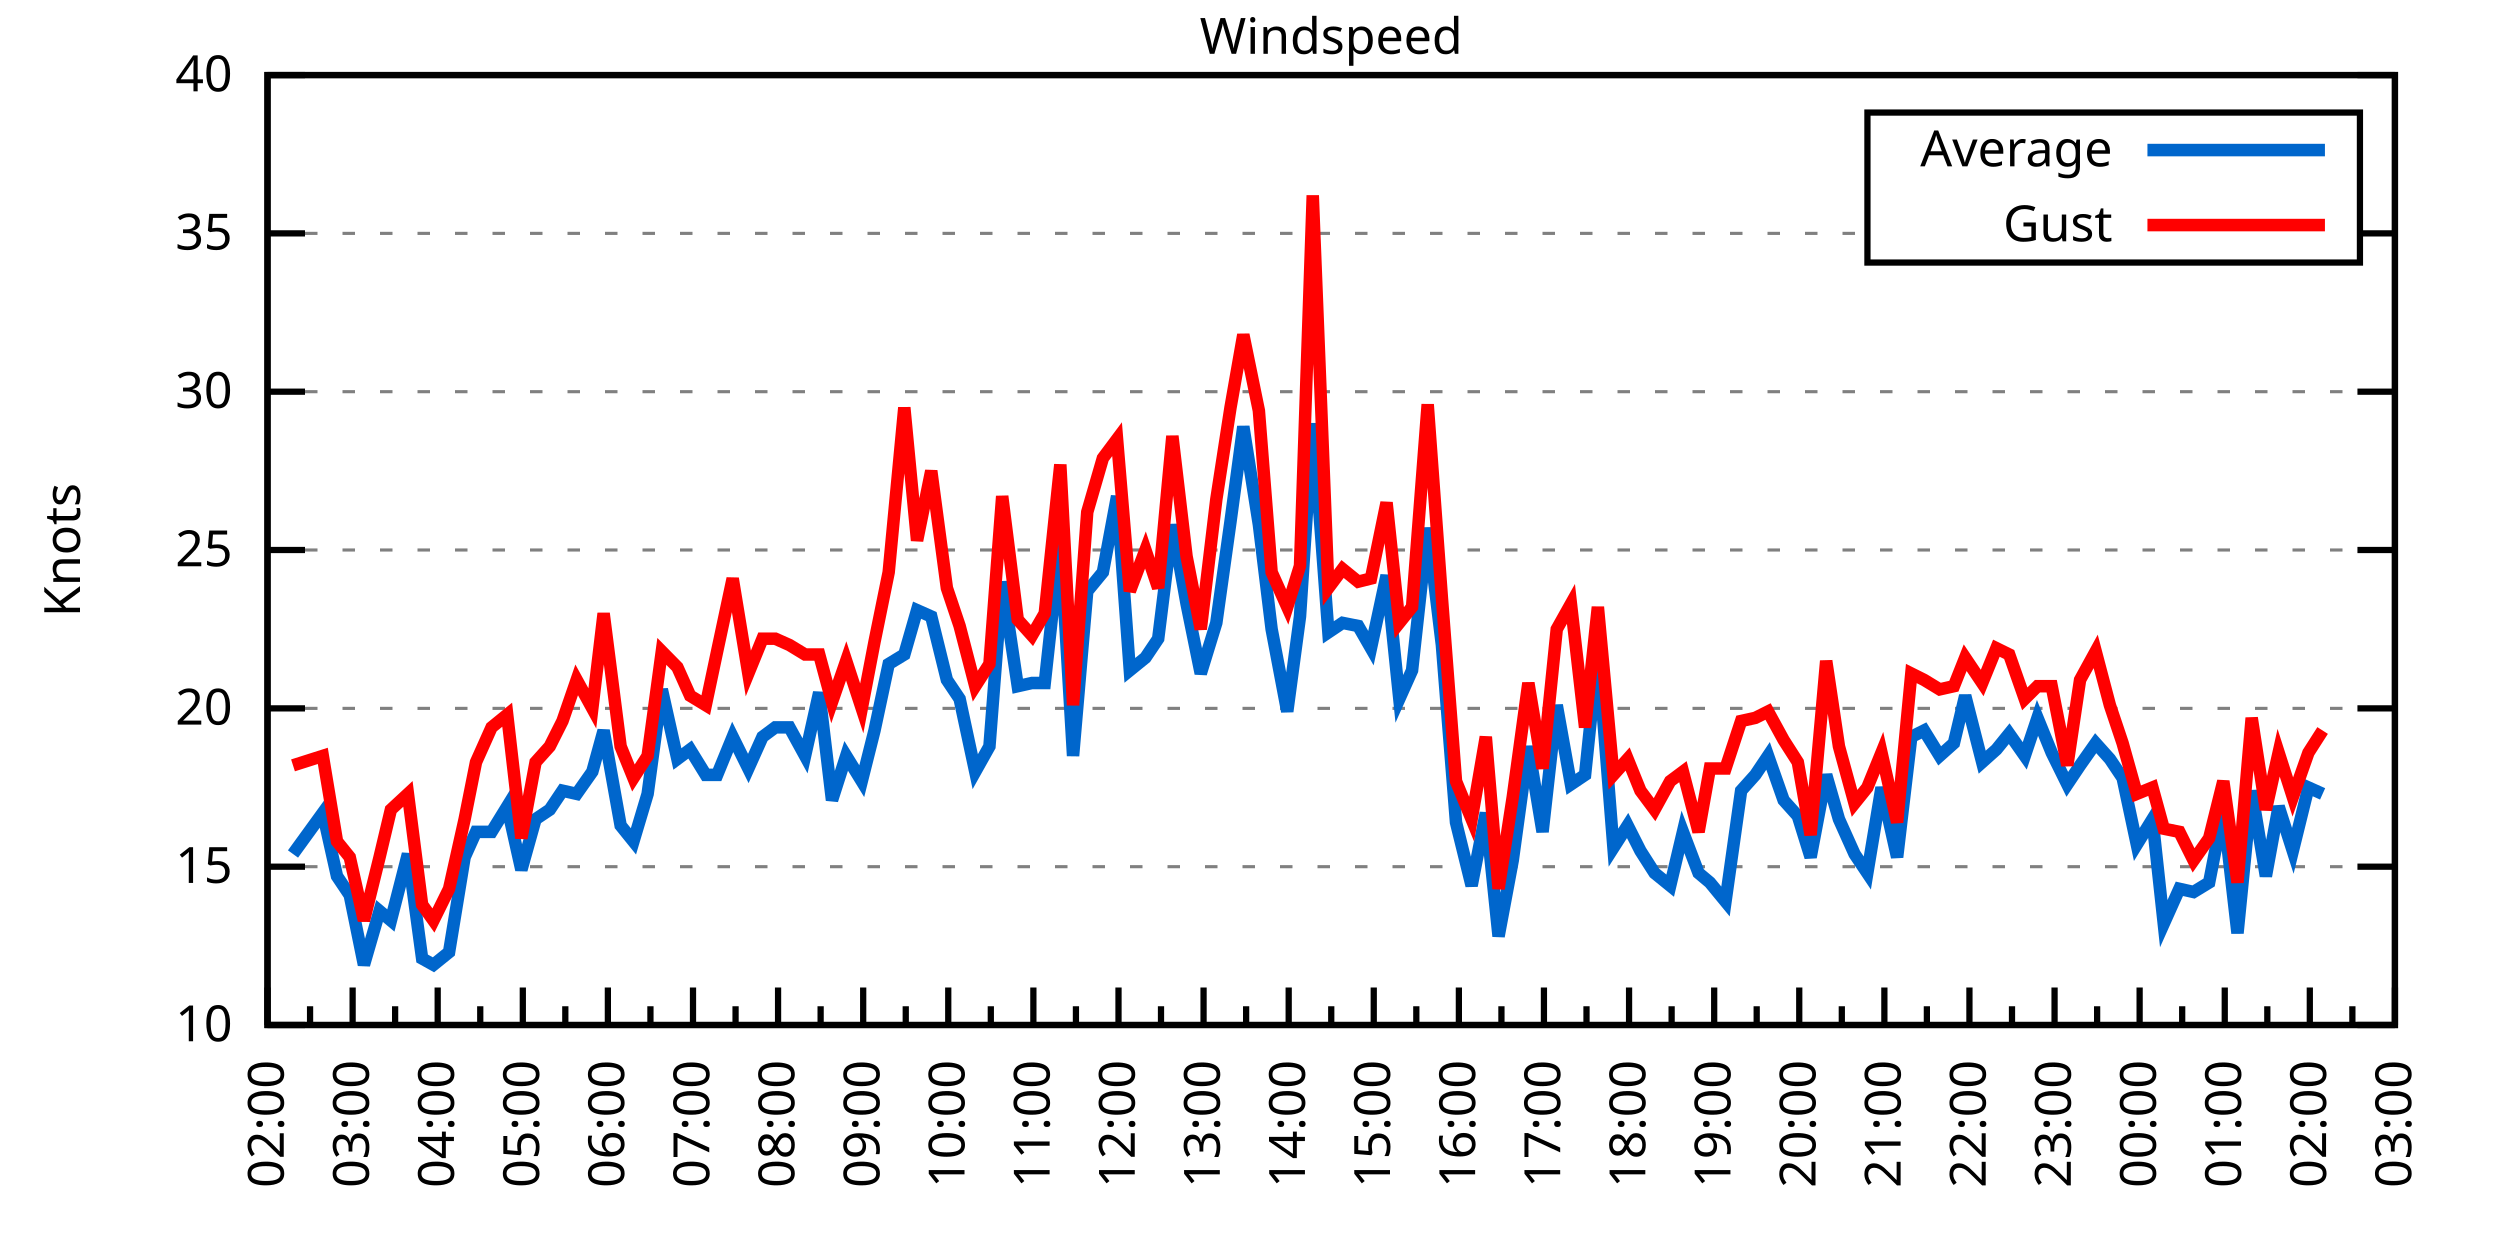
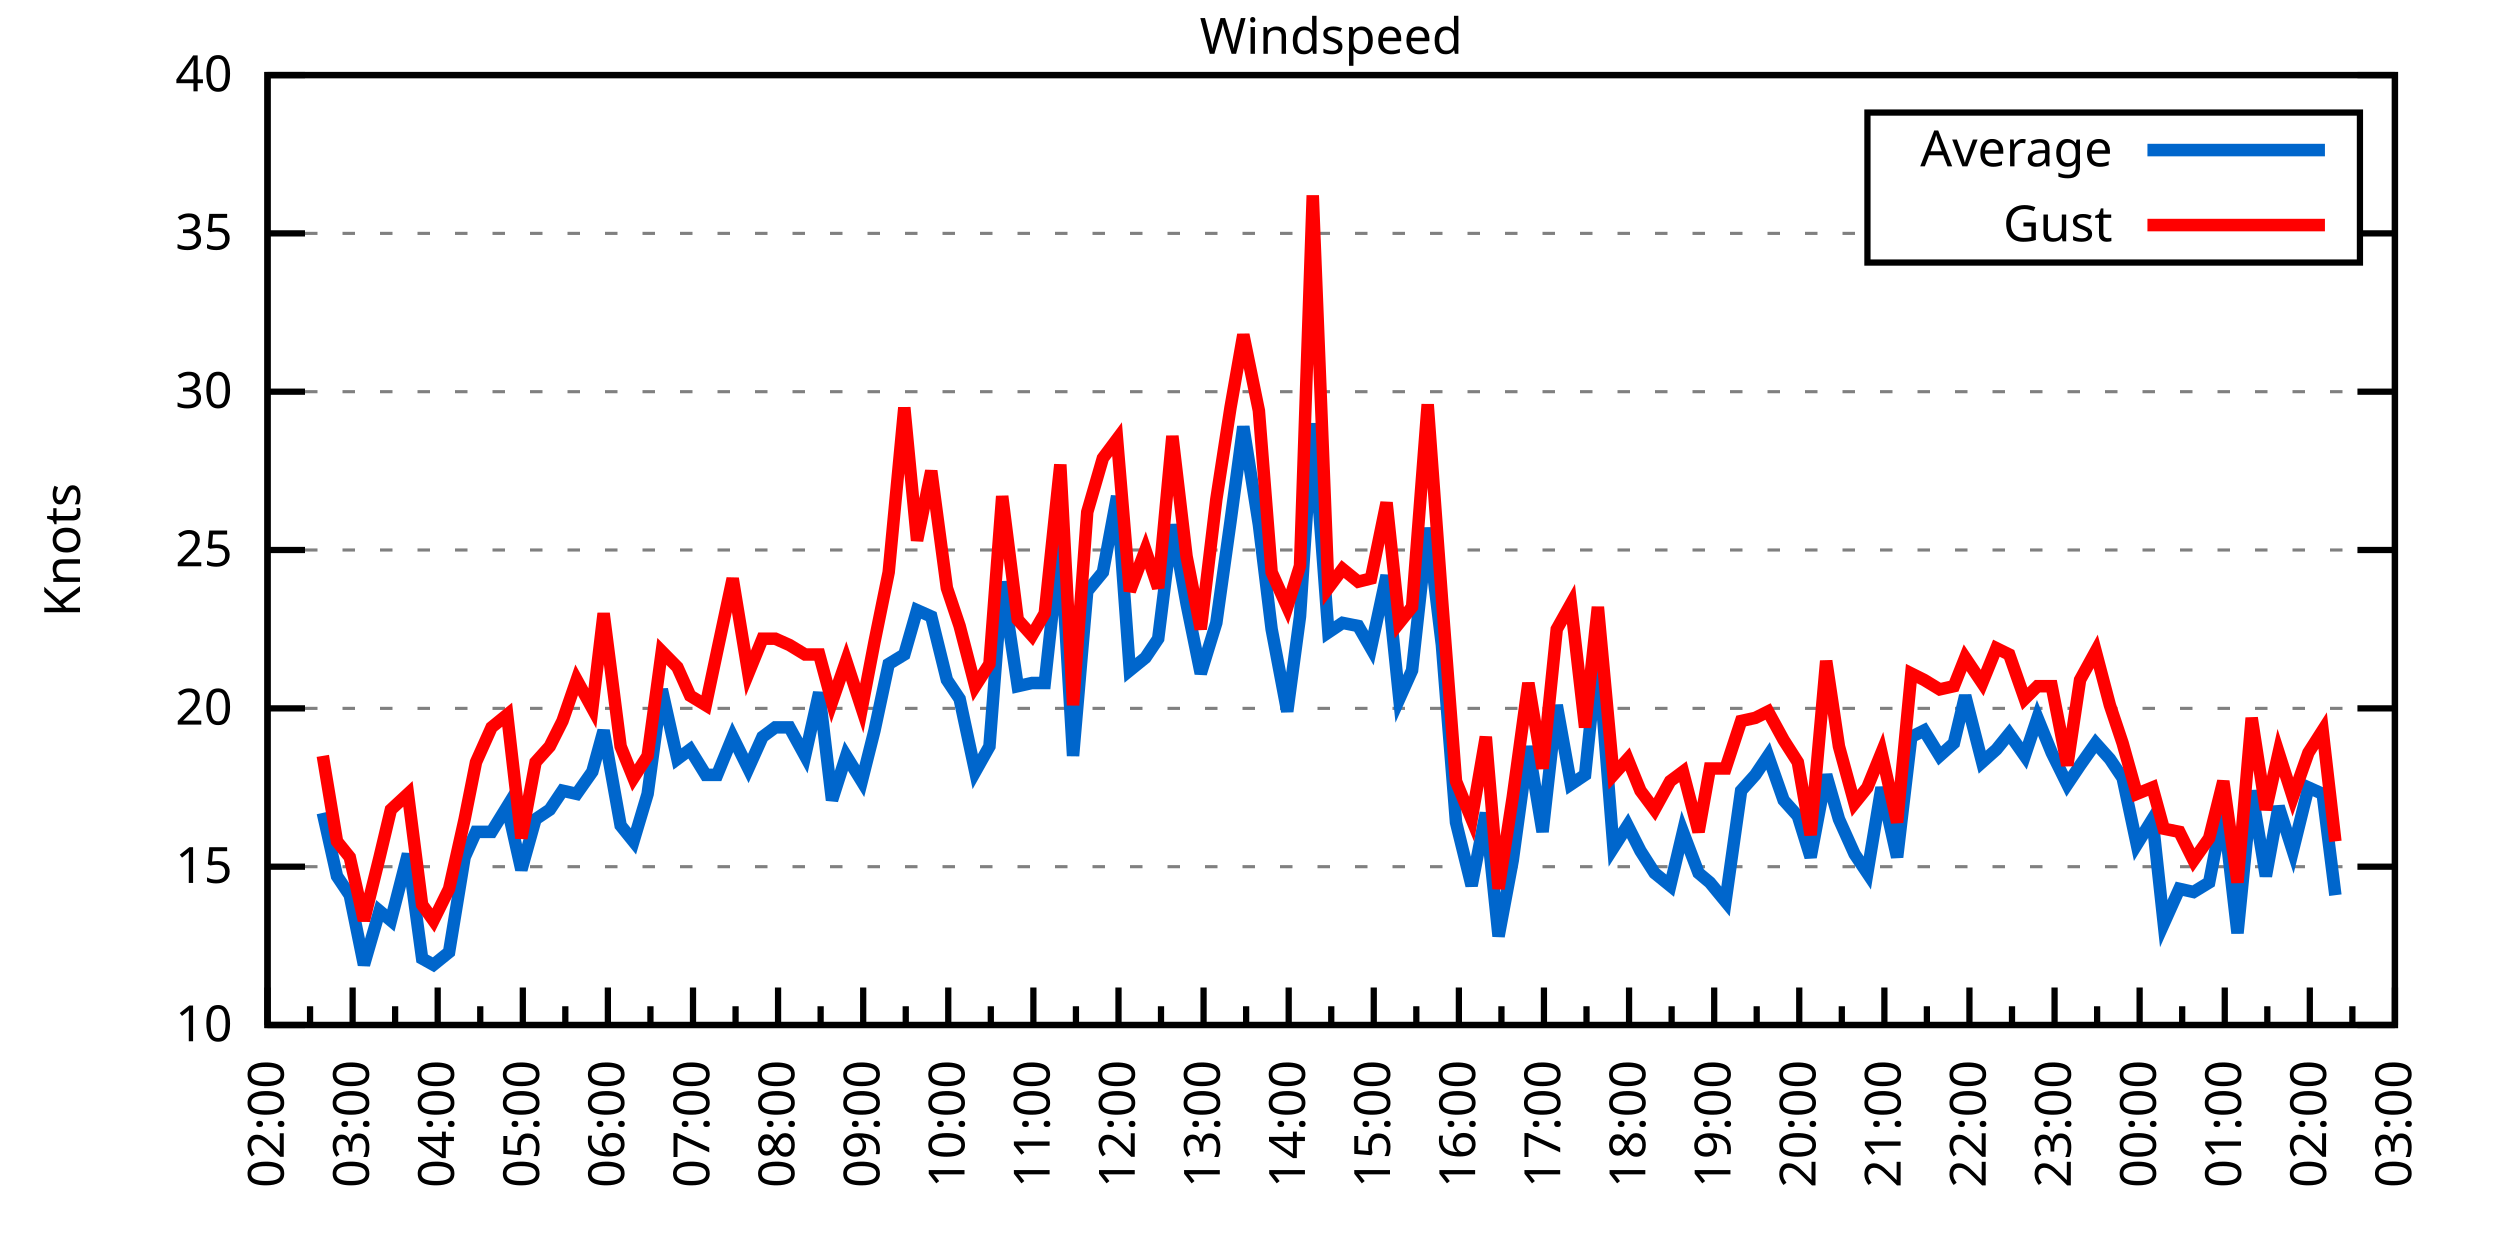
<svg xmlns="http://www.w3.org/2000/svg" xmlns:xlink="http://www.w3.org/1999/xlink" width="400" height="200" viewBox="0 0 400 200">
  <g id="gnuplot_canvas">
    <rect x="0" y="0" width="400" height="200" fill="none" />
    <defs>
      <circle id="gpDot" r="0.5" stroke-width="0.5" stroke="currentColor" />
      <path id="gpPt0" stroke-width="0.333" stroke="currentColor" d="M-1,0 h2 M0,-1 v2" />
      <path id="gpPt1" stroke-width="0.333" stroke="currentColor" d="M-1,-1 L1,1 M1,-1 L-1,1" />
      <path id="gpPt2" stroke-width="0.333" stroke="currentColor" d="M-1,0 L1,0 M0,-1 L0,1 M-1,-1 L1,1 M-1,1 L1,-1" />
      <rect id="gpPt3" stroke-width="0.333" stroke="currentColor" x="-1" y="-1" width="2" height="2" />
      <rect id="gpPt4" stroke-width="0.333" stroke="currentColor" fill="currentColor" x="-1" y="-1" width="2" height="2" />
      <circle id="gpPt5" stroke-width="0.333" stroke="currentColor" cx="0" cy="0" r="1" />
      <use xlink:href="#gpPt5" id="gpPt6" fill="currentColor" stroke="none" />
      <path id="gpPt7" stroke-width="0.333" stroke="currentColor" d="M0,-1.33 L-1.33,0.67 L1.33,0.67 z" />
      <use xlink:href="#gpPt7" id="gpPt8" fill="currentColor" stroke="none" />
      <use xlink:href="#gpPt7" id="gpPt9" stroke="currentColor" transform="rotate(180)" />
      <use xlink:href="#gpPt9" id="gpPt10" fill="currentColor" stroke="none" />
      <use xlink:href="#gpPt3" id="gpPt11" stroke="currentColor" transform="rotate(45)" />
      <use xlink:href="#gpPt11" id="gpPt12" fill="currentColor" stroke="none" />
      <path id="gpPt13" stroke-width="0.333" stroke="currentColor" d="M0,1.330 L1.265,0.411 L0.782,-1.067 L-0.782,-1.076 L-1.265,0.411 z" />
      <use xlink:href="#gpPt13" id="gpPt14" fill="currentColor" stroke="none" />
      <filter id="textbox" filterUnits="objectBoundingBox" x="0" y="0" height="1" width="1">
        <feFlood flood-color="white" flood-opacity="1" result="bgnd" />
        <feComposite in="SourceGraphic" in2="bgnd" operator="atop" />
      </filter>
      <filter id="greybox" filterUnits="objectBoundingBox" x="0" y="0" height="1" width="1">
        <feFlood flood-color="lightgrey" flood-opacity="1" result="grey" />
        <feComposite in="SourceGraphic" in2="grey" operator="atop" />
      </filter>
    </defs>
    <g fill="none" color="white" stroke="currentColor" stroke-width="1.00" stroke-linecap="butt" stroke-linejoin="miter">
</g>
    <g fill="none" color="black" stroke="currentColor" stroke-width="1.00" stroke-linecap="butt" stroke-linejoin="miter">
      <g stroke="none" shape-rendering="crispEdges">
        <polygon fill="rgb(255, 255, 255)" points="42.80,164.00 383.18,164.00 383.18,12.02 42.80,12.02 " />
      </g>
    </g>
    <g fill="none" color="black" stroke="currentColor" stroke-width="1.00" stroke-linecap="butt" stroke-linejoin="miter">
</g>
    <g fill="none" color="black" stroke="black" stroke-width="0.50" stroke-linecap="butt" stroke-linejoin="miter">
</g>
    <g fill="none" color="gray" stroke="currentColor" stroke-width="0.50" stroke-linecap="butt" stroke-linejoin="miter">
      <path stroke="gray" stroke-dasharray="2,4" class="gridline" d="M42.80,164.00 L383.19,164.00  " />
    </g>
    <g fill="none" color="gray" stroke="gray" stroke-width="1.00" stroke-linecap="butt" stroke-linejoin="miter">
</g>
    <g fill="none" color="black" stroke="currentColor" stroke-width="1.00" stroke-linecap="butt" stroke-linejoin="miter">
      <path stroke="black" d="M42.80,164.00 L48.80,164.00 M383.19,164.00 L377.19,164.00  " />
      <g transform="translate(37.20,166.60)" stroke="none" fill="black" font-family="Sans" font-size="8.00" text-anchor="end">
        <text>
          <tspan font-family="Sans"> 10</tspan>
        </text>
      </g>
    </g>
    <g fill="none" color="black" stroke="currentColor" stroke-width="1.00" stroke-linecap="butt" stroke-linejoin="miter">
</g>
    <g fill="none" color="black" stroke="black" stroke-width="0.50" stroke-linecap="butt" stroke-linejoin="miter">
</g>
    <g fill="none" color="gray" stroke="currentColor" stroke-width="0.50" stroke-linecap="butt" stroke-linejoin="miter">
      <path stroke="gray" stroke-dasharray="2,4" class="gridline" d="M42.80,138.67 L383.19,138.67  " />
    </g>
    <g fill="none" color="gray" stroke="gray" stroke-width="1.00" stroke-linecap="butt" stroke-linejoin="miter">
</g>
    <g fill="none" color="black" stroke="currentColor" stroke-width="1.00" stroke-linecap="butt" stroke-linejoin="miter">
      <path stroke="black" d="M42.80,138.67 L48.80,138.67 M383.19,138.67 L377.19,138.67  " />
      <g transform="translate(37.20,141.27)" stroke="none" fill="black" font-family="Sans" font-size="8.00" text-anchor="end">
        <text>
          <tspan font-family="Sans"> 15</tspan>
        </text>
      </g>
    </g>
    <g fill="none" color="black" stroke="currentColor" stroke-width="1.00" stroke-linecap="butt" stroke-linejoin="miter">
</g>
    <g fill="none" color="black" stroke="black" stroke-width="0.50" stroke-linecap="butt" stroke-linejoin="miter">
</g>
    <g fill="none" color="gray" stroke="currentColor" stroke-width="0.50" stroke-linecap="butt" stroke-linejoin="miter">
      <path stroke="gray" stroke-dasharray="2,4" class="gridline" d="M42.80,113.34 L383.19,113.34  " />
    </g>
    <g fill="none" color="gray" stroke="gray" stroke-width="1.00" stroke-linecap="butt" stroke-linejoin="miter">
</g>
    <g fill="none" color="black" stroke="currentColor" stroke-width="1.00" stroke-linecap="butt" stroke-linejoin="miter">
      <path stroke="black" d="M42.80,113.34 L48.80,113.34 M383.19,113.34 L377.19,113.34  " />
      <g transform="translate(37.20,115.94)" stroke="none" fill="black" font-family="Sans" font-size="8.00" text-anchor="end">
        <text>
          <tspan font-family="Sans"> 20</tspan>
        </text>
      </g>
    </g>
    <g fill="none" color="black" stroke="currentColor" stroke-width="1.00" stroke-linecap="butt" stroke-linejoin="miter">
</g>
    <g fill="none" color="black" stroke="black" stroke-width="0.50" stroke-linecap="butt" stroke-linejoin="miter">
</g>
    <g fill="none" color="gray" stroke="currentColor" stroke-width="0.50" stroke-linecap="butt" stroke-linejoin="miter">
      <path stroke="gray" stroke-dasharray="2,4" class="gridline" d="M42.80,88.00 L383.19,88.00  " />
    </g>
    <g fill="none" color="gray" stroke="gray" stroke-width="1.00" stroke-linecap="butt" stroke-linejoin="miter">
</g>
    <g fill="none" color="black" stroke="currentColor" stroke-width="1.00" stroke-linecap="butt" stroke-linejoin="miter">
      <path stroke="black" d="M42.80,88.00 L48.80,88.00 M383.19,88.00 L377.19,88.00  " />
      <g transform="translate(37.20,90.60)" stroke="none" fill="black" font-family="Sans" font-size="8.00" text-anchor="end">
        <text>
          <tspan font-family="Sans"> 25</tspan>
        </text>
      </g>
    </g>
    <g fill="none" color="black" stroke="currentColor" stroke-width="1.00" stroke-linecap="butt" stroke-linejoin="miter">
</g>
    <g fill="none" color="black" stroke="black" stroke-width="0.50" stroke-linecap="butt" stroke-linejoin="miter">
</g>
    <g fill="none" color="gray" stroke="currentColor" stroke-width="0.50" stroke-linecap="butt" stroke-linejoin="miter">
      <path stroke="gray" stroke-dasharray="2,4" class="gridline" d="M42.80,62.67 L383.19,62.67  " />
    </g>
    <g fill="none" color="gray" stroke="gray" stroke-width="1.00" stroke-linecap="butt" stroke-linejoin="miter">
</g>
    <g fill="none" color="black" stroke="currentColor" stroke-width="1.00" stroke-linecap="butt" stroke-linejoin="miter">
      <path stroke="black" d="M42.80,62.67 L48.80,62.67 M383.19,62.67 L377.19,62.67  " />
      <g transform="translate(37.20,65.27)" stroke="none" fill="black" font-family="Sans" font-size="8.00" text-anchor="end">
        <text>
          <tspan font-family="Sans"> 30</tspan>
        </text>
      </g>
    </g>
    <g fill="none" color="black" stroke="currentColor" stroke-width="1.00" stroke-linecap="butt" stroke-linejoin="miter">
</g>
    <g fill="none" color="black" stroke="black" stroke-width="0.50" stroke-linecap="butt" stroke-linejoin="miter">
</g>
    <g fill="none" color="gray" stroke="currentColor" stroke-width="0.50" stroke-linecap="butt" stroke-linejoin="miter">
      <path stroke="gray" stroke-dasharray="2,4" class="gridline" d="M42.80,37.34 L298.79,37.34 M377.59,37.34 L383.19,37.34  " />
    </g>
    <g fill="none" color="gray" stroke="gray" stroke-width="1.00" stroke-linecap="butt" stroke-linejoin="miter">
</g>
    <g fill="none" color="black" stroke="currentColor" stroke-width="1.00" stroke-linecap="butt" stroke-linejoin="miter">
      <path stroke="black" d="M42.80,37.34 L48.80,37.34 M383.19,37.34 L377.19,37.34  " />
      <g transform="translate(37.20,39.94)" stroke="none" fill="black" font-family="Sans" font-size="8.00" text-anchor="end">
        <text>
          <tspan font-family="Sans"> 35</tspan>
        </text>
      </g>
    </g>
    <g fill="none" color="black" stroke="currentColor" stroke-width="1.00" stroke-linecap="butt" stroke-linejoin="miter">
</g>
    <g fill="none" color="black" stroke="black" stroke-width="0.50" stroke-linecap="butt" stroke-linejoin="miter">
</g>
    <g fill="none" color="gray" stroke="currentColor" stroke-width="0.50" stroke-linecap="butt" stroke-linejoin="miter">
      <path stroke="gray" stroke-dasharray="2,4" class="gridline" d="M42.80,12.01 L383.19,12.01  " />
    </g>
    <g fill="none" color="gray" stroke="gray" stroke-width="1.00" stroke-linecap="butt" stroke-linejoin="miter">
</g>
    <g fill="none" color="black" stroke="currentColor" stroke-width="1.00" stroke-linecap="butt" stroke-linejoin="miter">
      <path stroke="black" d="M42.80,12.01 L48.80,12.01 M383.19,12.01 L377.19,12.01  " />
      <g transform="translate(37.20,14.61)" stroke="none" fill="black" font-family="Sans" font-size="8.00" text-anchor="end">
        <text>
          <tspan font-family="Sans"> 40</tspan>
        </text>
      </g>
    </g>
    <g fill="none" color="black" stroke="currentColor" stroke-width="1.00" stroke-linecap="butt" stroke-linejoin="miter">
      <path stroke="black" d="M42.80,164.00 L42.80,158.00  " />
      <g transform="translate(45.40,169.60) rotate(270)" stroke="none" fill="black" font-family="Sans" font-size="8.00" text-anchor="end">
        <text>
          <tspan font-family="Sans">02:00</tspan>
        </text>
      </g>
    </g>
    <g fill="none" color="black" stroke="currentColor" stroke-width="1.00" stroke-linecap="butt" stroke-linejoin="miter">
      <path stroke="black" d="M49.61,164.00 L49.61,161.00 M56.42,164.00 L56.42,158.00  " />
      <g transform="translate(59.02,169.60) rotate(270)" stroke="none" fill="black" font-family="Sans" font-size="8.00" text-anchor="end">
        <text>
          <tspan font-family="Sans">03:00</tspan>
        </text>
      </g>
    </g>
    <g fill="none" color="black" stroke="currentColor" stroke-width="1.00" stroke-linecap="butt" stroke-linejoin="miter">
      <path stroke="black" d="M63.22,164.00 L63.22,161.00 M70.03,164.00 L70.03,158.00  " />
      <g transform="translate(72.63,169.60) rotate(270)" stroke="none" fill="black" font-family="Sans" font-size="8.00" text-anchor="end">
        <text>
          <tspan font-family="Sans">04:00</tspan>
        </text>
      </g>
    </g>
    <g fill="none" color="black" stroke="currentColor" stroke-width="1.00" stroke-linecap="butt" stroke-linejoin="miter">
      <path stroke="black" d="M76.84,164.00 L76.84,161.00 M83.65,164.00 L83.65,158.00  " />
      <g transform="translate(86.25,169.60) rotate(270)" stroke="none" fill="black" font-family="Sans" font-size="8.00" text-anchor="end">
        <text>
          <tspan font-family="Sans">05:00</tspan>
        </text>
      </g>
    </g>
    <g fill="none" color="black" stroke="currentColor" stroke-width="1.00" stroke-linecap="butt" stroke-linejoin="miter">
      <path stroke="black" d="M90.45,164.00 L90.45,161.00 M97.26,164.00 L97.26,158.00  " />
      <g transform="translate(99.86,169.60) rotate(270)" stroke="none" fill="black" font-family="Sans" font-size="8.00" text-anchor="end">
        <text>
          <tspan font-family="Sans">06:00</tspan>
        </text>
      </g>
    </g>
    <g fill="none" color="black" stroke="currentColor" stroke-width="1.00" stroke-linecap="butt" stroke-linejoin="miter">
      <path stroke="black" d="M104.07,164.00 L104.07,161.00 M110.88,164.00 L110.88,158.00  " />
      <g transform="translate(113.48,169.60) rotate(270)" stroke="none" fill="black" font-family="Sans" font-size="8.00" text-anchor="end">
        <text>
          <tspan font-family="Sans">07:00</tspan>
        </text>
      </g>
    </g>
    <g fill="none" color="black" stroke="currentColor" stroke-width="1.00" stroke-linecap="butt" stroke-linejoin="miter">
      <path stroke="black" d="M117.69,164.00 L117.69,161.00 M124.49,164.00 L124.49,158.00  " />
      <g transform="translate(127.09,169.60) rotate(270)" stroke="none" fill="black" font-family="Sans" font-size="8.00" text-anchor="end">
        <text>
          <tspan font-family="Sans">08:00</tspan>
        </text>
      </g>
    </g>
    <g fill="none" color="black" stroke="currentColor" stroke-width="1.00" stroke-linecap="butt" stroke-linejoin="miter">
      <path stroke="black" d="M131.30,164.00 L131.30,161.00 M138.11,164.00 L138.11,158.00  " />
      <g transform="translate(140.71,169.60) rotate(270)" stroke="none" fill="black" font-family="Sans" font-size="8.00" text-anchor="end">
        <text>
          <tspan font-family="Sans">09:00</tspan>
        </text>
      </g>
    </g>
    <g fill="none" color="black" stroke="currentColor" stroke-width="1.00" stroke-linecap="butt" stroke-linejoin="miter">
      <path stroke="black" d="M144.92,164.00 L144.92,161.00 M151.72,164.00 L151.72,158.00  " />
      <g transform="translate(154.32,169.60) rotate(270)" stroke="none" fill="black" font-family="Sans" font-size="8.00" text-anchor="end">
        <text>
          <tspan font-family="Sans">10:00</tspan>
        </text>
      </g>
    </g>
    <g fill="none" color="black" stroke="currentColor" stroke-width="1.00" stroke-linecap="butt" stroke-linejoin="miter">
      <path stroke="black" d="M158.53,164.00 L158.53,161.00 M165.34,164.00 L165.34,158.00  " />
      <g transform="translate(167.94,169.60) rotate(270)" stroke="none" fill="black" font-family="Sans" font-size="8.00" text-anchor="end">
        <text>
          <tspan font-family="Sans">11:00</tspan>
        </text>
      </g>
    </g>
    <g fill="none" color="black" stroke="currentColor" stroke-width="1.00" stroke-linecap="butt" stroke-linejoin="miter">
      <path stroke="black" d="M172.15,164.00 L172.15,161.00 M178.96,164.00 L178.96,158.00  " />
      <g transform="translate(181.56,169.60) rotate(270)" stroke="none" fill="black" font-family="Sans" font-size="8.00" text-anchor="end">
        <text>
          <tspan font-family="Sans">12:00</tspan>
        </text>
      </g>
    </g>
    <g fill="none" color="black" stroke="currentColor" stroke-width="1.00" stroke-linecap="butt" stroke-linejoin="miter">
      <path stroke="black" d="M185.76,164.00 L185.76,161.00 M192.57,164.00 L192.57,158.00  " />
      <g transform="translate(195.17,169.60) rotate(270)" stroke="none" fill="black" font-family="Sans" font-size="8.00" text-anchor="end">
        <text>
          <tspan font-family="Sans">13:00</tspan>
        </text>
      </g>
    </g>
    <g fill="none" color="black" stroke="currentColor" stroke-width="1.00" stroke-linecap="butt" stroke-linejoin="miter">
      <path stroke="black" d="M199.38,164.00 L199.38,161.00 M206.19,164.00 L206.19,158.00  " />
      <g transform="translate(208.79,169.60) rotate(270)" stroke="none" fill="black" font-family="Sans" font-size="8.00" text-anchor="end">
        <text>
          <tspan font-family="Sans">14:00</tspan>
        </text>
      </g>
    </g>
    <g fill="none" color="black" stroke="currentColor" stroke-width="1.00" stroke-linecap="butt" stroke-linejoin="miter">
      <path stroke="black" d="M213.00,164.00 L213.00,161.00 M219.80,164.00 L219.80,158.00  " />
      <g transform="translate(222.40,169.60) rotate(270)" stroke="none" fill="black" font-family="Sans" font-size="8.00" text-anchor="end">
        <text>
          <tspan font-family="Sans">15:00</tspan>
        </text>
      </g>
    </g>
    <g fill="none" color="black" stroke="currentColor" stroke-width="1.00" stroke-linecap="butt" stroke-linejoin="miter">
      <path stroke="black" d="M226.61,164.00 L226.61,161.00 M233.42,164.00 L233.42,158.00  " />
      <g transform="translate(236.02,169.60) rotate(270)" stroke="none" fill="black" font-family="Sans" font-size="8.00" text-anchor="end">
        <text>
          <tspan font-family="Sans">16:00</tspan>
        </text>
      </g>
    </g>
    <g fill="none" color="black" stroke="currentColor" stroke-width="1.00" stroke-linecap="butt" stroke-linejoin="miter">
      <path stroke="black" d="M240.23,164.00 L240.23,161.00 M247.03,164.00 L247.03,158.00  " />
      <g transform="translate(249.63,169.60) rotate(270)" stroke="none" fill="black" font-family="Sans" font-size="8.00" text-anchor="end">
        <text>
          <tspan font-family="Sans">17:00</tspan>
        </text>
      </g>
    </g>
    <g fill="none" color="black" stroke="currentColor" stroke-width="1.00" stroke-linecap="butt" stroke-linejoin="miter">
      <path stroke="black" d="M253.84,164.00 L253.84,161.00 M260.65,164.00 L260.65,158.00  " />
      <g transform="translate(263.25,169.60) rotate(270)" stroke="none" fill="black" font-family="Sans" font-size="8.00" text-anchor="end">
        <text>
          <tspan font-family="Sans">18:00</tspan>
        </text>
      </g>
    </g>
    <g fill="none" color="black" stroke="currentColor" stroke-width="1.00" stroke-linecap="butt" stroke-linejoin="miter">
      <path stroke="black" d="M267.46,164.00 L267.46,161.00 M274.27,164.00 L274.27,158.00  " />
      <g transform="translate(276.87,169.60) rotate(270)" stroke="none" fill="black" font-family="Sans" font-size="8.00" text-anchor="end">
        <text>
          <tspan font-family="Sans">19:00</tspan>
        </text>
      </g>
    </g>
    <g fill="none" color="black" stroke="currentColor" stroke-width="1.00" stroke-linecap="butt" stroke-linejoin="miter">
      <path stroke="black" d="M281.07,164.00 L281.07,161.00 M287.88,164.00 L287.88,158.00  " />
      <g transform="translate(290.48,169.60) rotate(270)" stroke="none" fill="black" font-family="Sans" font-size="8.00" text-anchor="end">
        <text>
          <tspan font-family="Sans">20:00</tspan>
        </text>
      </g>
    </g>
    <g fill="none" color="black" stroke="currentColor" stroke-width="1.00" stroke-linecap="butt" stroke-linejoin="miter">
      <path stroke="black" d="M294.69,164.00 L294.69,161.00 M301.50,164.00 L301.50,158.00  " />
      <g transform="translate(304.10,169.60) rotate(270)" stroke="none" fill="black" font-family="Sans" font-size="8.00" text-anchor="end">
        <text>
          <tspan font-family="Sans">21:00</tspan>
        </text>
      </g>
    </g>
    <g fill="none" color="black" stroke="currentColor" stroke-width="1.00" stroke-linecap="butt" stroke-linejoin="miter">
      <path stroke="black" d="M308.30,164.00 L308.30,161.00 M315.11,164.00 L315.11,158.00  " />
      <g transform="translate(317.71,169.60) rotate(270)" stroke="none" fill="black" font-family="Sans" font-size="8.00" text-anchor="end">
        <text>
          <tspan font-family="Sans">22:00</tspan>
        </text>
      </g>
    </g>
    <g fill="none" color="black" stroke="currentColor" stroke-width="1.00" stroke-linecap="butt" stroke-linejoin="miter">
      <path stroke="black" d="M321.92,164.00 L321.92,161.00 M328.73,164.00 L328.73,158.00  " />
      <g transform="translate(331.33,169.60) rotate(270)" stroke="none" fill="black" font-family="Sans" font-size="8.00" text-anchor="end">
        <text>
          <tspan font-family="Sans">23:00</tspan>
        </text>
      </g>
    </g>
    <g fill="none" color="black" stroke="currentColor" stroke-width="1.00" stroke-linecap="butt" stroke-linejoin="miter">
      <path stroke="black" d="M335.54,164.00 L335.54,161.00 M342.34,164.00 L342.34,158.00  " />
      <g transform="translate(344.94,169.60) rotate(270)" stroke="none" fill="black" font-family="Sans" font-size="8.00" text-anchor="end">
        <text>
          <tspan font-family="Sans">00:00</tspan>
        </text>
      </g>
    </g>
    <g fill="none" color="black" stroke="currentColor" stroke-width="1.00" stroke-linecap="butt" stroke-linejoin="miter">
      <path stroke="black" d="M349.15,164.00 L349.15,161.00 M355.96,164.00 L355.96,158.00  " />
      <g transform="translate(358.56,169.60) rotate(270)" stroke="none" fill="black" font-family="Sans" font-size="8.00" text-anchor="end">
        <text>
          <tspan font-family="Sans">01:00</tspan>
        </text>
      </g>
    </g>
    <g fill="none" color="black" stroke="currentColor" stroke-width="1.00" stroke-linecap="butt" stroke-linejoin="miter">
      <path stroke="black" d="M362.77,164.00 L362.77,161.00 M369.57,164.00 L369.57,158.00  " />
      <g transform="translate(372.17,169.60) rotate(270)" stroke="none" fill="black" font-family="Sans" font-size="8.00" text-anchor="end">
        <text>
          <tspan font-family="Sans">02:00</tspan>
        </text>
      </g>
    </g>
    <g fill="none" color="black" stroke="currentColor" stroke-width="1.00" stroke-linecap="butt" stroke-linejoin="miter">
      <path stroke="black" d="M376.38,164.00 L376.38,161.00 M383.19,164.00 L383.19,158.00  " />
      <g transform="translate(385.79,169.60) rotate(270)" stroke="none" fill="black" font-family="Sans" font-size="8.00" text-anchor="end">
        <text>
          <tspan font-family="Sans">03:00</tspan>
        </text>
      </g>
    </g>
    <g fill="none" color="black" stroke="currentColor" stroke-width="1.00" stroke-linecap="butt" stroke-linejoin="miter">
</g>
    <g fill="none" color="black" stroke="currentColor" stroke-width="1.00" stroke-linecap="butt" stroke-linejoin="miter">
      <path stroke="black" d="M42.80,12.01 L42.80,164.00 L383.19,164.00 L383.19,12.01 L42.80,12.01 Z  " />
    </g>
    <g fill="none" color="black" stroke="currentColor" stroke-width="1.00" stroke-linecap="butt" stroke-linejoin="miter">
      <g transform="translate(12.80,88.01) rotate(270)" stroke="none" fill="black" font-family="Sans" font-size="8.00" text-anchor="middle">
        <text>
          <tspan font-family="Sans">Knots</tspan>
        </text>
      </g>
    </g>
    <g fill="none" color="black" stroke="currentColor" stroke-width="1.00" stroke-linecap="butt" stroke-linejoin="miter">
</g>
    <g fill="none" color="black" stroke="currentColor" stroke-width="1.00" stroke-linecap="butt" stroke-linejoin="miter">
      <path stroke="black" d="M298.79,42.01 L298.79,18.01 L377.59,18.01 L377.59,42.01 L298.79,42.01 Z  " />
    </g>
    <g id="Windspeed_plot_1">
      <g fill="none" color="white" stroke="black" stroke-width="2.00" stroke-linecap="butt" stroke-linejoin="miter">
</g>
      <g fill="none" color="black" stroke="currentColor" stroke-width="2.00" stroke-linecap="butt" stroke-linejoin="miter">
        <g transform="translate(337.99,26.61)" stroke="none" fill="black" font-family="Sans" font-size="8.00" text-anchor="end">
          <text>
            <tspan font-family="Sans">Average</tspan>
          </text>
        </g>
      </g>
      <g fill="none" color="black" stroke="currentColor" stroke-width="2.00" stroke-linecap="butt" stroke-linejoin="miter">
-         <path stroke="rgb(  0, 102, 204)" d="M343.59,24.01 L371.99,24.01 M46.88,136.64 L51.65,130.06 L53.92,140.19 L55.96,143.23 L58.23,154.37 L60.73,145.76   L62.54,147.28 L65.27,136.64 L67.54,153.36 L69.35,154.37 L71.85,152.35 L74.34,137.15 L76.16,133.10 L78.65,133.10   L81.15,129.04 L83.42,139.17 L85.69,131.07 L87.96,129.55 L90.00,126.51 L92.27,127.02 L94.77,123.47 L96.58,116.88   L99.30,132.08 L101.35,134.62 L103.62,127.02 L105.89,110.30 L108.38,121.44 L110.42,119.92 L112.92,123.98 L114.74,123.98   L117.23,117.90 L119.73,122.96 L122.00,117.90 L124.04,116.38 L126.31,116.38 L128.81,120.94 L131.07,110.80 L133.12,128.03   L135.39,120.94 L137.88,124.99 L139.92,116.88 L142.19,106.24 L144.69,104.72 L146.73,97.63 L149.00,98.64 L151.50,108.78   L153.54,111.82 L156.04,123.47 L158.31,119.42 L160.35,93.07 L162.84,109.79 L165.11,109.28 L167.16,109.28 L169.65,86.49   L171.69,120.94 L173.96,94.59 L176.46,91.55 L178.73,79.39 L180.77,107.26 L183.27,105.23 L185.31,102.19 L187.58,83.95   L189.85,96.62 L192.12,107.76 L194.61,99.66 L196.88,83.45 L198.93,68.25 L201.42,83.95 L203.46,100.67 L205.96,113.84   L208.00,98.64 L210.04,67.74 L212.54,101.18 L214.81,99.66 L217.31,100.16 L219.35,103.71 L221.85,92.06 L223.89,111.82   L225.93,107.26 L228.43,84.46 L230.70,103.20 L232.96,131.58 L235.46,141.71 L237.73,130.06 L239.77,149.81 L242.04,137.66   L244.54,119.42 L246.81,133.10 L249.08,112.83 L251.35,125.50 L253.61,123.98 L255.66,104.22 L258.15,135.63 L260.42,132.08   L262.47,136.14 L264.73,139.68 L267.23,141.71 L269.27,133.10 L271.77,139.68 L273.58,141.20 L276.08,144.24 L278.58,126.51   L280.85,123.98 L282.89,120.94 L285.38,128.03 L287.65,130.56 L289.70,137.15 L292.19,123.98 L294.23,131.07 L296.73,136.64   L298.77,139.68 L301.04,126.00 L303.54,137.15 L305.81,117.90 L307.85,116.88 L310.35,120.94 L312.62,118.91 L314.43,111.31   L317.15,121.95 L319.42,119.92 L321.47,117.39 L323.96,120.94 L326.00,114.86 L328.27,120.43 L330.77,125.50 L332.81,122.46   L335.31,118.91 L337.58,121.44 L339.62,124.48 L341.89,135.12 L344.39,131.07 L346.20,147.79 L348.70,142.21 L350.97,142.72   L353.46,141.20 L355.73,129.55 L358.00,149.31 L360.27,126.51 L362.54,140.19 L364.58,129.04 L366.85,136.14 L369.35,126.00   L371.62,127.02  " />
+         <path stroke="rgb(  0, 102, 204)" d="M343.59,24.01 L371.99,24.01 M51.65,130.06 L53.92,140.19 L55.96,143.23 L58.23,154.37 L60.73,145.76 L62.54,147.28   L65.27,136.64 L67.54,153.36 L69.35,154.37 L71.85,152.35 L74.34,137.15 L76.16,133.10 L78.65,133.10 L81.15,129.04   L83.42,139.17 L85.69,131.07 L87.96,129.55 L90.00,126.51 L92.27,127.02 L94.77,123.47 L96.58,116.88 L99.30,132.08   L101.35,134.62 L103.62,127.02 L105.89,110.30 L108.38,121.44 L110.42,119.92 L112.92,123.98 L114.74,123.98 L117.23,117.90   L119.73,122.96 L122.00,117.90 L124.04,116.38 L126.31,116.38 L128.81,120.94 L131.07,110.80 L133.12,128.03 L135.39,120.94   L137.88,124.99 L139.92,116.88 L142.19,106.24 L144.69,104.72 L146.73,97.63 L149.00,98.64 L151.50,108.78 L153.54,111.82   L156.04,123.47 L158.31,119.42 L160.35,93.07 L162.84,109.79 L165.11,109.28 L167.16,109.28 L169.65,86.49 L171.69,120.94   L173.96,94.59 L176.46,91.55 L178.73,79.39 L180.77,107.26 L183.27,105.23 L185.31,102.19 L187.58,83.95 L189.85,96.62   L192.12,107.76 L194.61,99.66 L196.88,83.45 L198.93,68.25 L201.42,83.95 L203.46,100.67 L205.96,113.84 L208.00,98.64   L210.04,67.74 L212.54,101.18 L214.81,99.66 L217.31,100.16 L219.35,103.71 L221.85,92.06 L223.89,111.82 L225.93,107.26   L228.43,84.46 L230.70,103.20 L232.96,131.58 L235.46,141.71 L237.73,130.06 L239.77,149.81 L242.04,137.66 L244.54,119.42   L246.81,133.10 L249.08,112.83 L251.35,125.50 L253.61,123.98 L255.66,104.22 L258.15,135.63 L260.42,132.08 L262.47,136.14   L264.73,139.68 L267.23,141.71 L269.27,133.10 L271.77,139.68 L273.58,141.20 L276.08,144.24 L278.58,126.51 L280.85,123.98   L282.89,120.94 L285.38,128.03 L287.65,130.56 L289.70,137.15 L292.19,123.98 L294.23,131.07 L296.73,136.64 L298.77,139.68   L301.04,126.00 L303.54,137.15 L305.81,117.90 L307.85,116.88 L310.35,120.94 L312.62,118.91 L314.43,111.31 L317.15,121.95   L319.42,119.92 L321.47,117.39 L323.96,120.94 L326.00,114.86 L328.27,120.43 L330.77,125.50 L332.81,122.46 L335.31,118.91   L337.58,121.44 L339.62,124.48 L341.89,135.12 L344.39,131.07 L346.20,147.79 L348.70,142.21 L350.97,142.72 L353.46,141.20   L355.73,129.55 L358.00,149.31 L360.27,126.51 L362.54,140.19 L364.58,129.04 L366.85,136.14 L369.35,126.00 L371.62,127.02   L373.66,143.23  " />
      </g>
    </g>
    <g id="Windspeed_plot_2">
      <g fill="none" color="black" stroke="currentColor" stroke-width="2.00" stroke-linecap="butt" stroke-linejoin="miter">
        <g transform="translate(337.99,38.61)" stroke="none" fill="black" font-family="Sans" font-size="8.00" text-anchor="end">
          <text>
            <tspan font-family="Sans">Gust</tspan>
          </text>
        </g>
      </g>
      <g fill="none" color="black" stroke="currentColor" stroke-width="2.00" stroke-linecap="butt" stroke-linejoin="miter">
-         <path stroke="rgb(255,   0,   0)" d="M343.59,36.01 L371.99,36.01 M46.88,122.46 L51.65,120.94 L53.92,134.62 L55.96,137.15 L58.23,147.28 L60.73,137.15   L62.54,129.55 L65.27,127.02 L67.54,144.75 L69.35,147.28 L71.85,142.21 L74.34,131.07 L76.16,121.95 L78.65,116.38   L81.15,114.35 L83.42,134.11 L85.69,121.95 L87.96,119.42 L90.00,115.36 L92.27,108.78 L94.77,113.34 L96.58,98.14   L99.30,119.42 L101.35,124.48 L103.62,120.94 L105.89,104.22 L108.38,106.75 L110.42,111.31 L112.92,112.83 L114.74,104.22   L117.23,92.56 L119.73,107.76 L122.00,102.19 L124.04,102.19 L126.31,103.20 L128.81,104.72 L131.07,104.72 L133.12,112.32   L135.39,105.74 L137.88,113.34 L139.92,102.70 L142.19,91.55 L144.69,65.21 L146.73,86.49 L149.00,75.34 L151.50,94.08   L153.54,100.16 L156.04,109.79 L158.31,106.24 L160.35,79.39 L162.84,99.15 L165.11,101.68 L167.16,98.14 L169.65,74.33   L171.69,112.83 L173.96,81.93 L176.46,73.31 L178.73,70.27 L180.77,94.59 L183.27,88.00 L185.31,94.08 L187.58,69.77   L189.85,89.02 L192.12,100.67 L194.61,79.90 L196.88,65.21 L198.93,53.55 L201.42,65.71 L203.46,91.55 L205.96,97.12   L208.00,90.54 L210.04,31.26 L212.54,94.08 L214.81,91.04 L217.31,93.07 L219.35,92.56 L221.85,80.41 L223.89,99.66   L225.93,97.12 L228.43,64.70 L230.70,95.60 L232.96,124.99 L235.46,131.07 L237.73,117.90 L239.77,142.21 L242.04,127.52   L244.54,109.28 L246.81,122.96 L249.08,100.67 L251.35,96.62 L253.61,116.38 L255.66,97.12 L258.15,123.98 L260.42,121.44   L262.47,126.51 L264.73,129.55 L267.23,124.99 L269.27,123.47 L271.77,133.10 L273.58,122.96 L276.08,122.96 L278.58,115.36   L280.85,114.86 L282.89,113.84 L285.38,118.40 L287.65,121.95 L289.70,133.60 L292.19,105.74 L294.23,119.42 L296.73,128.54   L298.77,126.00 L301.04,120.43 L303.54,131.58 L305.81,107.76 L307.85,108.78 L310.35,110.30 L312.62,109.79 L314.43,105.23   L317.15,109.28 L319.42,103.71 L321.47,104.72 L323.96,111.82 L326.00,109.79 L328.27,109.79 L330.77,122.46 L332.81,108.78   L335.31,104.22 L337.58,112.83 L339.62,118.91 L341.89,127.02 L344.39,126.00 L346.20,132.59 L348.70,133.10 L350.97,137.66   L353.46,134.11 L355.73,124.99 L358.00,141.20 L360.27,114.86 L362.54,129.55 L364.58,120.43 L366.85,127.52 L369.35,120.43   L371.62,116.88  " />
+         <path stroke="rgb(255,   0,   0)" d="M343.59,36.01 L371.99,36.01 M51.65,120.94 L53.92,134.62 L55.96,137.15 L58.23,147.28 L60.73,137.15 L62.54,129.55   L65.27,127.02 L67.54,144.75 L69.35,147.28 L71.85,142.21 L74.34,131.07 L76.16,121.95 L78.65,116.38 L81.15,114.35   L83.42,134.11 L85.69,121.95 L87.96,119.42 L90.00,115.36 L92.27,108.78 L94.77,113.34 L96.58,98.14 L99.30,119.42   L101.35,124.48 L103.62,120.94 L105.89,104.22 L108.38,106.75 L110.42,111.31 L112.92,112.83 L114.74,104.22 L117.23,92.56   L119.73,107.76 L122.00,102.19 L124.04,102.19 L126.31,103.20 L128.81,104.72 L131.07,104.72 L133.12,112.32 L135.39,105.74   L137.88,113.34 L139.92,102.70 L142.19,91.55 L144.69,65.21 L146.73,86.49 L149.00,75.34 L151.50,94.08 L153.54,100.16   L156.04,109.79 L158.31,106.24 L160.35,79.39 L162.84,99.15 L165.11,101.68 L167.16,98.14 L169.65,74.33 L171.69,112.83   L173.96,81.93 L176.46,73.31 L178.73,70.27 L180.77,94.59 L183.27,88.00 L185.31,94.08 L187.58,69.77 L189.85,89.02   L192.12,100.67 L194.61,79.90 L196.88,65.21 L198.93,53.55 L201.42,65.71 L203.46,91.55 L205.96,97.12 L208.00,90.54   L210.04,31.26 L212.54,94.08 L214.81,91.04 L217.31,93.07 L219.35,92.56 L221.85,80.41 L223.89,99.66 L225.93,97.12   L228.43,64.70 L230.70,95.60 L232.96,124.99 L235.46,131.07 L237.73,117.90 L239.77,142.21 L242.04,127.52 L244.54,109.28   L246.81,122.96 L249.08,100.67 L251.35,96.62 L253.61,116.38 L255.66,97.12 L258.15,123.98 L260.42,121.44 L262.47,126.51   L264.73,129.55 L267.23,124.99 L269.27,123.47 L271.77,133.10 L273.58,122.96 L276.08,122.96 L278.58,115.36 L280.85,114.86   L282.89,113.84 L285.38,118.40 L287.65,121.95 L289.70,133.60 L292.19,105.74 L294.23,119.42 L296.73,128.54 L298.77,126.00   L301.04,120.43 L303.54,131.58 L305.81,107.76 L307.85,108.78 L310.35,110.30 L312.62,109.79 L314.43,105.23 L317.15,109.28   L319.42,103.71 L321.47,104.72 L323.96,111.82 L326.00,109.79 L328.27,109.79 L330.77,122.46 L332.81,108.78 L335.31,104.22   L337.58,112.83 L339.62,118.91 L341.89,127.02 L344.39,126.00 L346.20,132.59 L348.70,133.10 L350.97,137.66 L353.46,134.11   L355.73,124.99 L358.00,141.20 L360.27,114.86 L362.54,129.55 L364.58,120.43 L366.85,127.52 L369.35,120.43 L371.62,116.88   L373.66,134.62  " />
      </g>
    </g>
    <g fill="none" color="black" stroke="currentColor" stroke-width="2.00" stroke-linecap="butt" stroke-linejoin="miter">
</g>
    <g fill="none" color="black" stroke="black" stroke-width="1.00" stroke-linecap="butt" stroke-linejoin="miter">
</g>
    <g fill="none" color="black" stroke="currentColor" stroke-width="1.00" stroke-linecap="butt" stroke-linejoin="miter">
      <path stroke="black" d="M42.80,12.01 L42.80,164.00 L383.19,164.00 L383.19,12.01 L42.80,12.01 Z  " />
    </g>
    <g fill="none" color="black" stroke="currentColor" stroke-width="1.00" stroke-linecap="butt" stroke-linejoin="miter">
      <g transform="translate(212.99,8.61)" stroke="none" fill="black" font-family="Sans" font-size="8.00" text-anchor="middle">
        <text>
          <tspan font-family="Sans">Windspeed</tspan>
        </text>
      </g>
    </g>
    <g fill="none" color="black" stroke="currentColor" stroke-width="1.00" stroke-linecap="butt" stroke-linejoin="miter">
</g>
  </g>
</svg>
